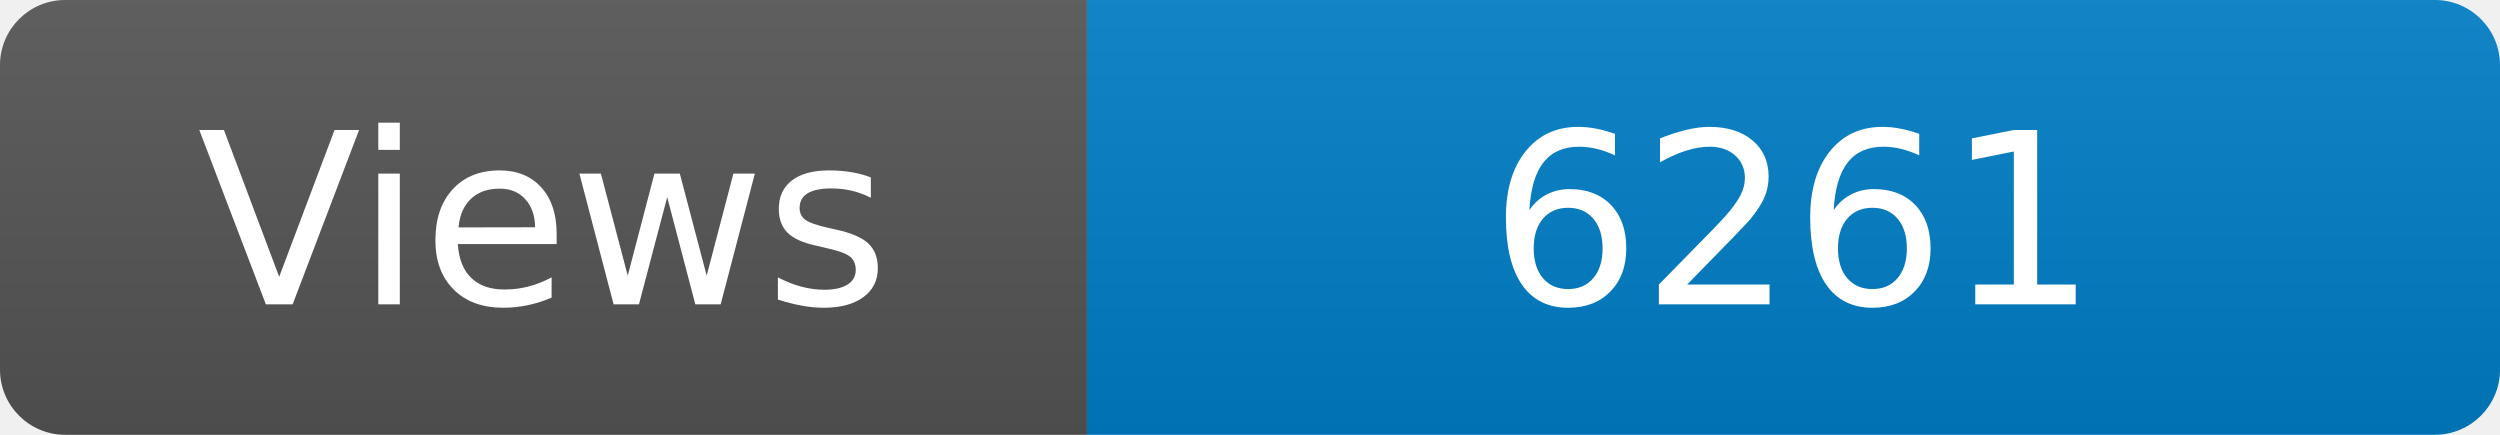
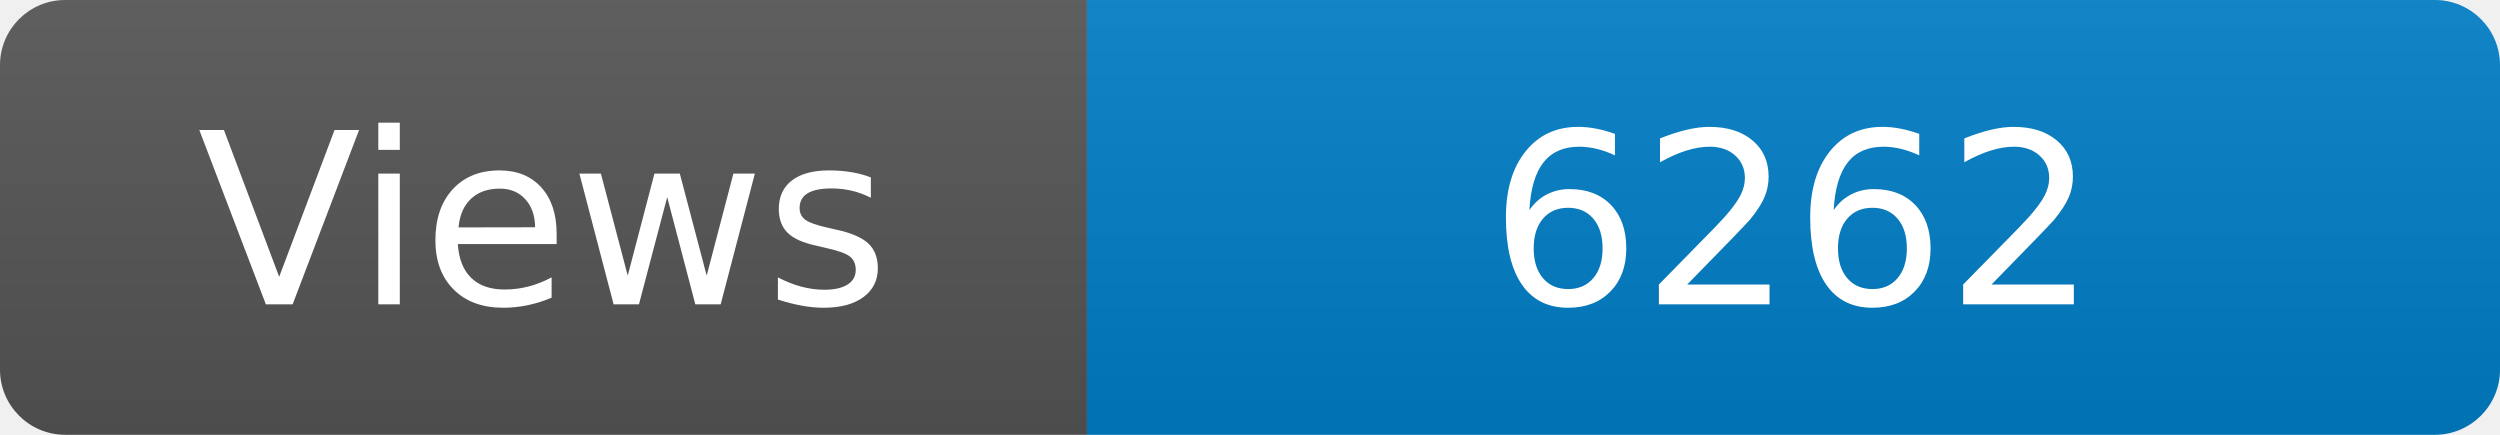
<svg xmlns="http://www.w3.org/2000/svg" width="115" height="20" role="img" aria-label="Maintained?: yes">
  <linearGradient id="s" x2="0" y2="100%">
    <stop offset="0" stop-color="#bbb" stop-opacity=".1" />
    <stop offset="1" stop-opacity=".1" />
  </linearGradient>
  <clipPath id="r">
    <rect width="115" height="20" rx="3" fill="#fff" />
  </clipPath>
  <g clip-path="url(#r)">
    <rect width="50" height="20" fill="#555" />
    <rect x="50" width="160" height="20" fill="#007ec6" />
    <rect width="115" height="20" fill="url(#s)" />
  </g>
  <g fill="#fff" text-anchor="middle" font-family="Verdana,Geneva,DejaVu Sans,sans-serif" font-size="110">
    <text x="250" y="140" transform="scale(.1)" fill="#fff">Views</text>
-     <text x="825" y="140" transform="scale(.1)" fill="#fff">6261</text>
+     <text x="825" y="140" transform="scale(.1)" fill="#fff">6262</text>
  </g>
</svg>
